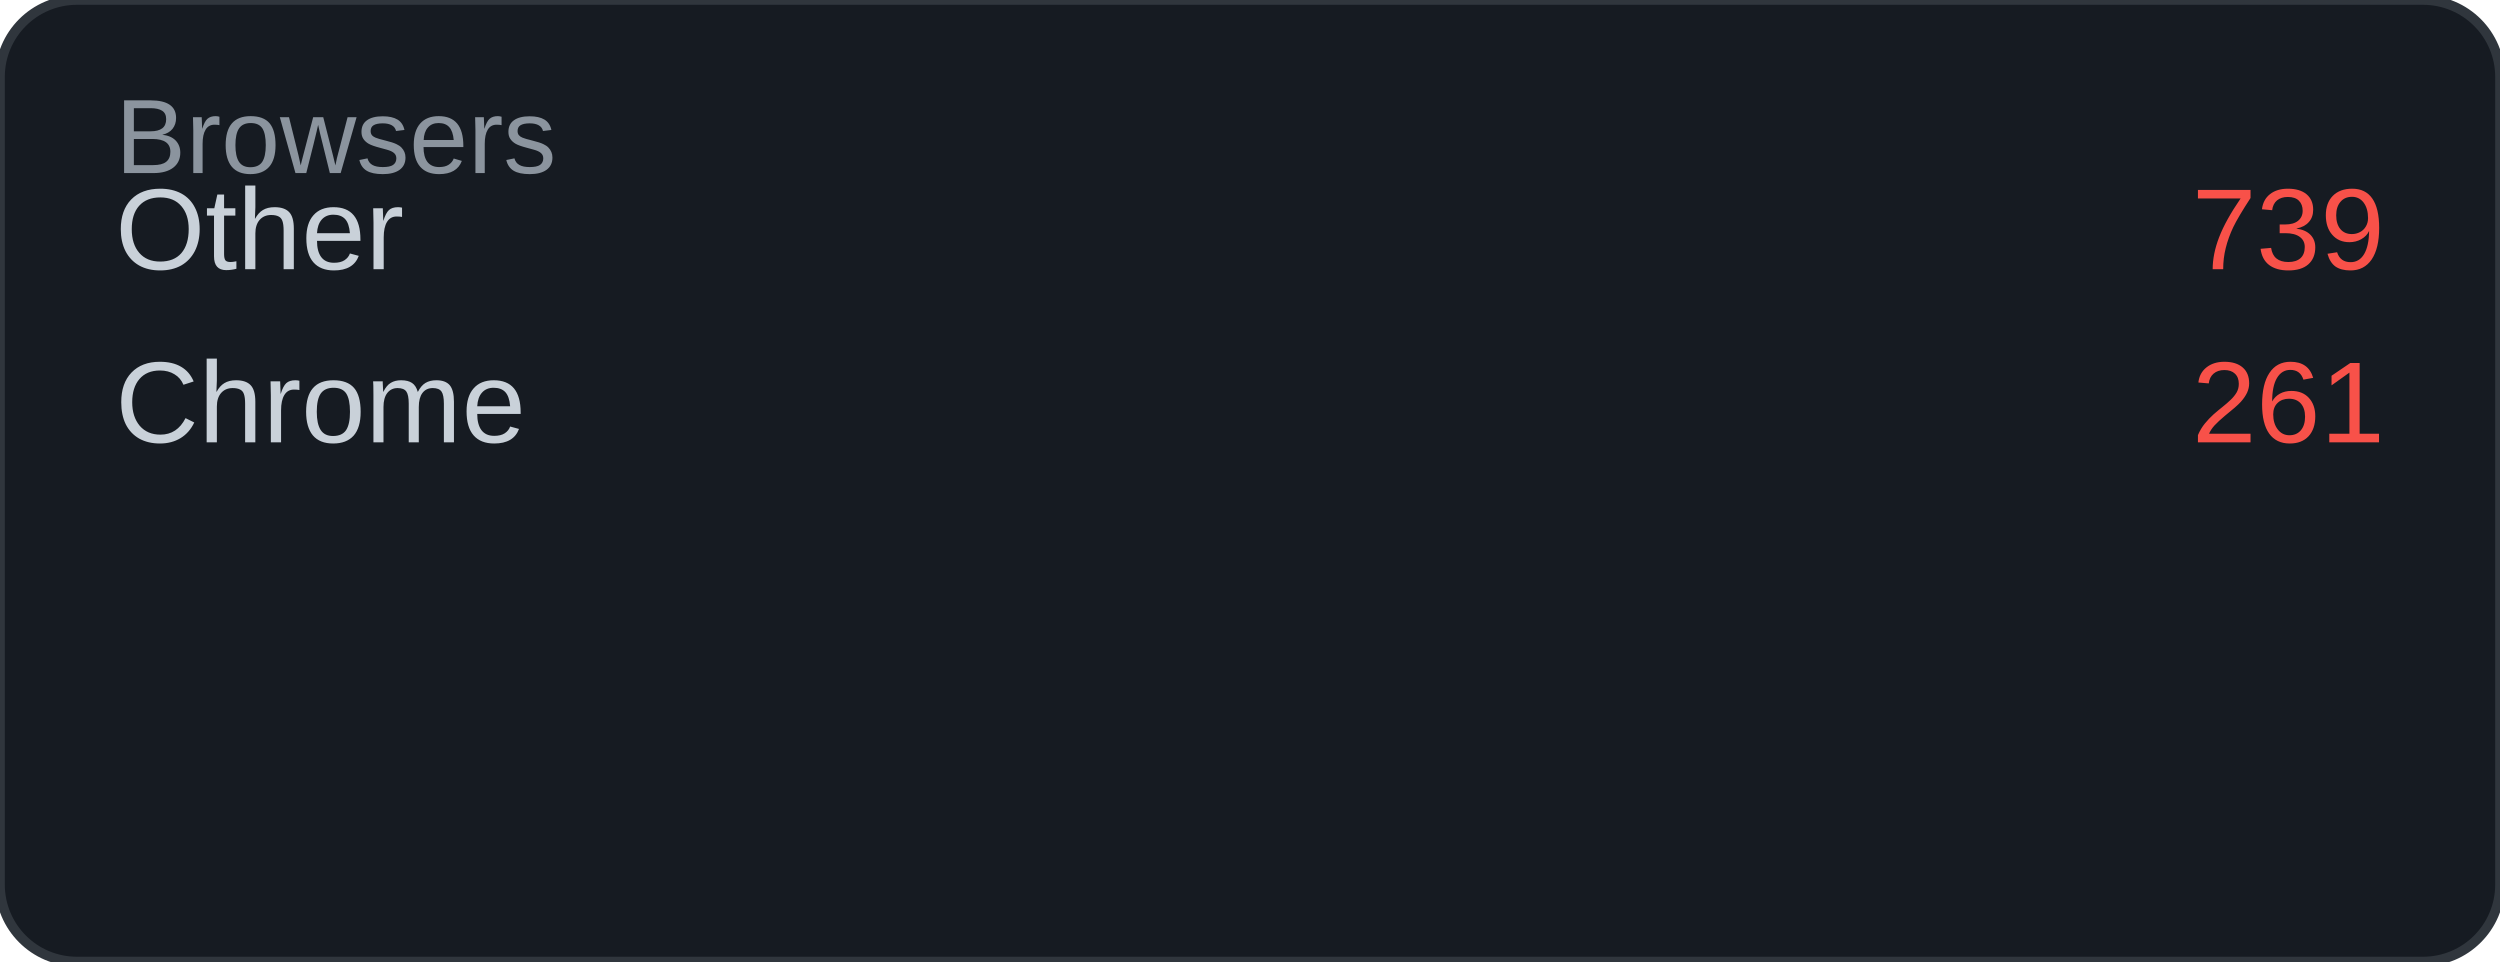
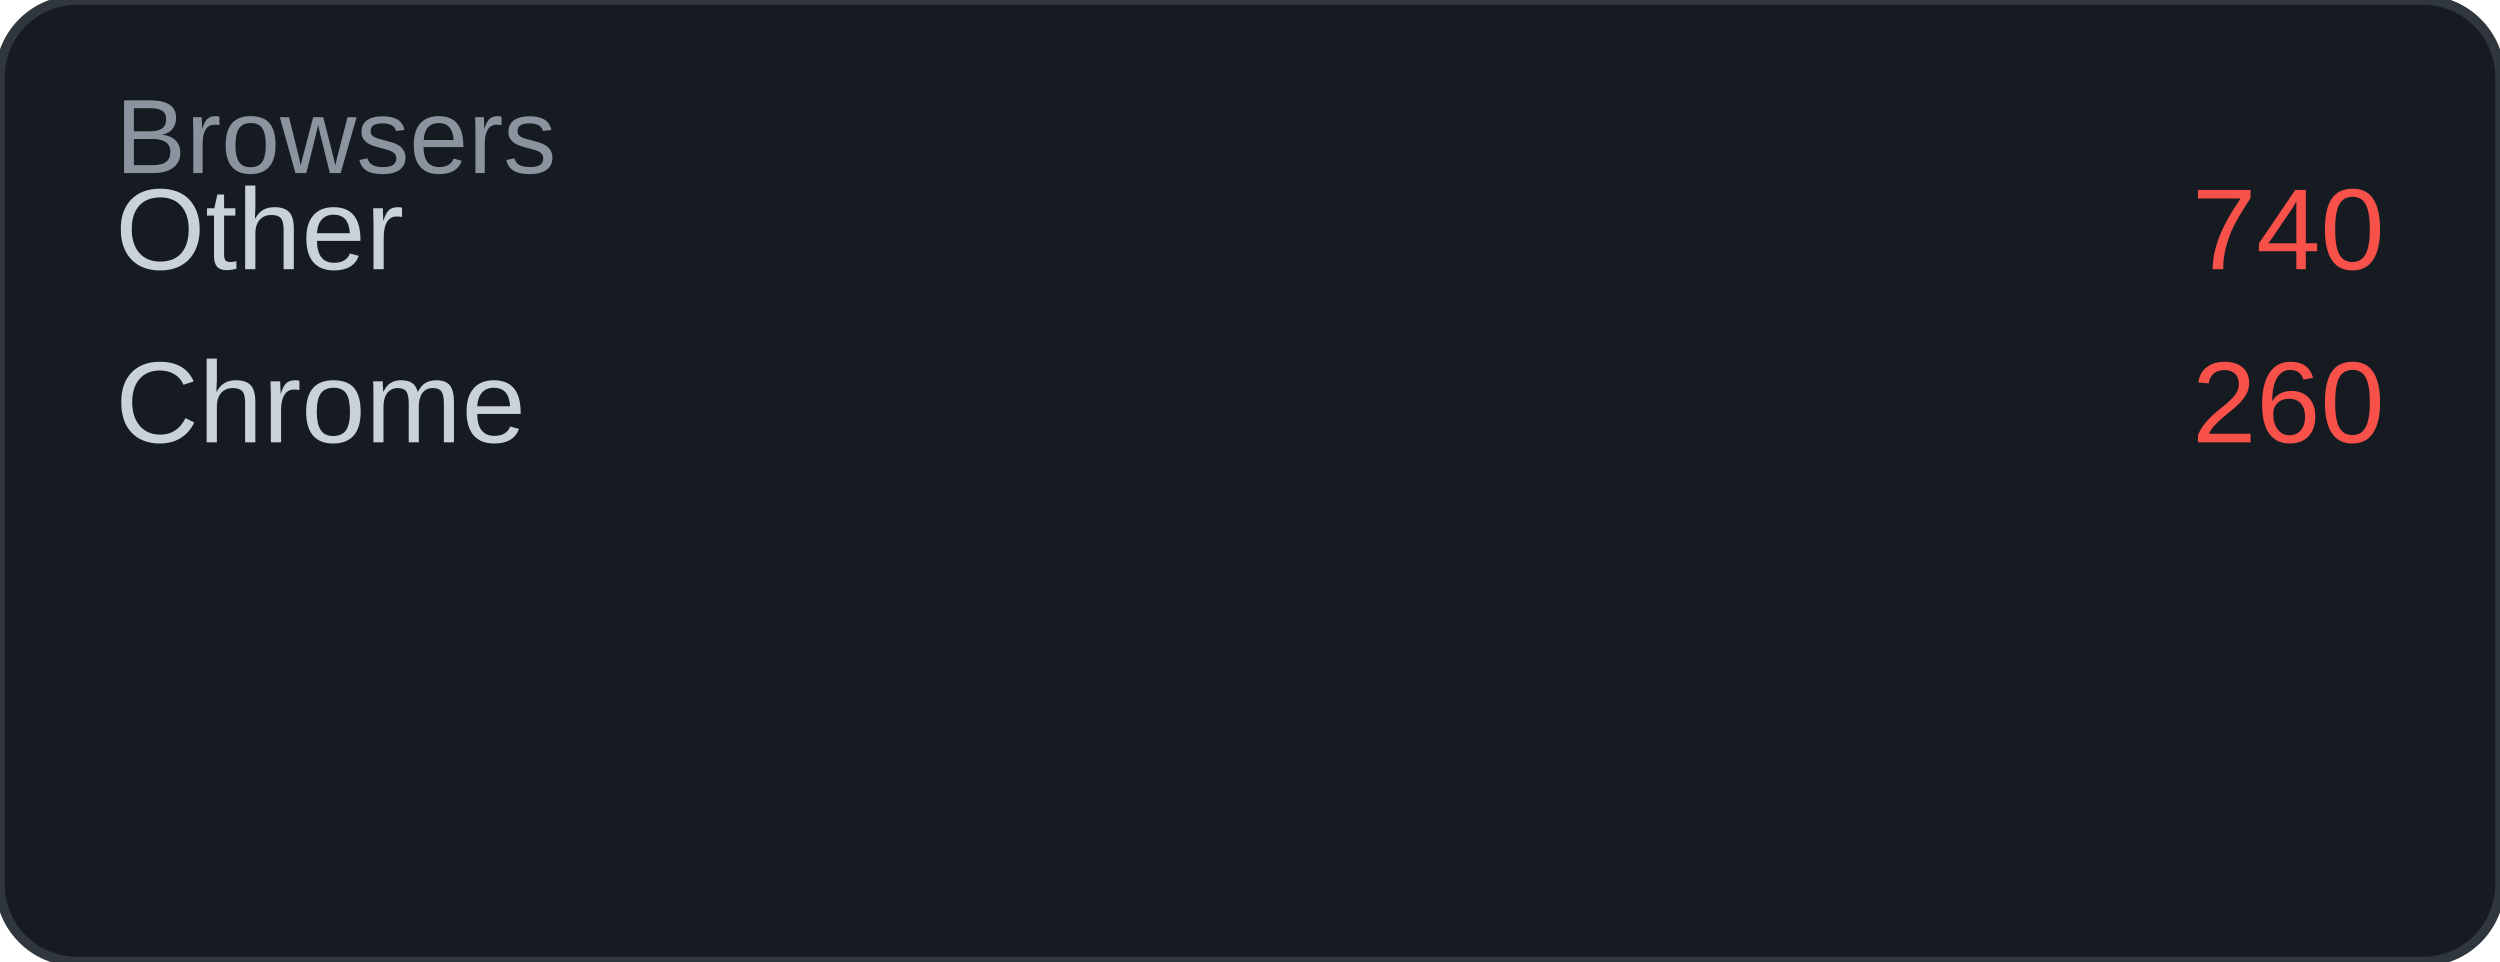
<svg xmlns="http://www.w3.org/2000/svg" width="260" height="100" viewBox="0 0 260 100">
  <rect width="260" height="100" rx="8" fill="#161b22" />
  <rect width="260" height="100" rx="8" fill="none" stroke="#30363d" stroke-width="1" />
  <text x="12" y="18" font-family="Arial, sans-serif" font-size="11" fill="#8b949e">Browsers</text>
  <text x="12" y="28" font-family="Arial, sans-serif" font-size="12" fill="#c9d1d9">Other</text>
-   <text x="248" y="28" font-family="Arial, sans-serif" font-size="12" fill="#f85149" text-anchor="end">739</text>
+   <text x="248" y="28" font-family="Arial, sans-serif" font-size="12" fill="#f85149" text-anchor="end">740</text>
  <text x="12" y="46" font-family="Arial, sans-serif" font-size="12" fill="#c9d1d9">Chrome</text>
-   <text x="248" y="46" font-family="Arial, sans-serif" font-size="12" fill="#f85149" text-anchor="end">261</text>
+   <text x="248" y="46" font-family="Arial, sans-serif" font-size="12" fill="#f85149" text-anchor="end">260</text>
</svg>
